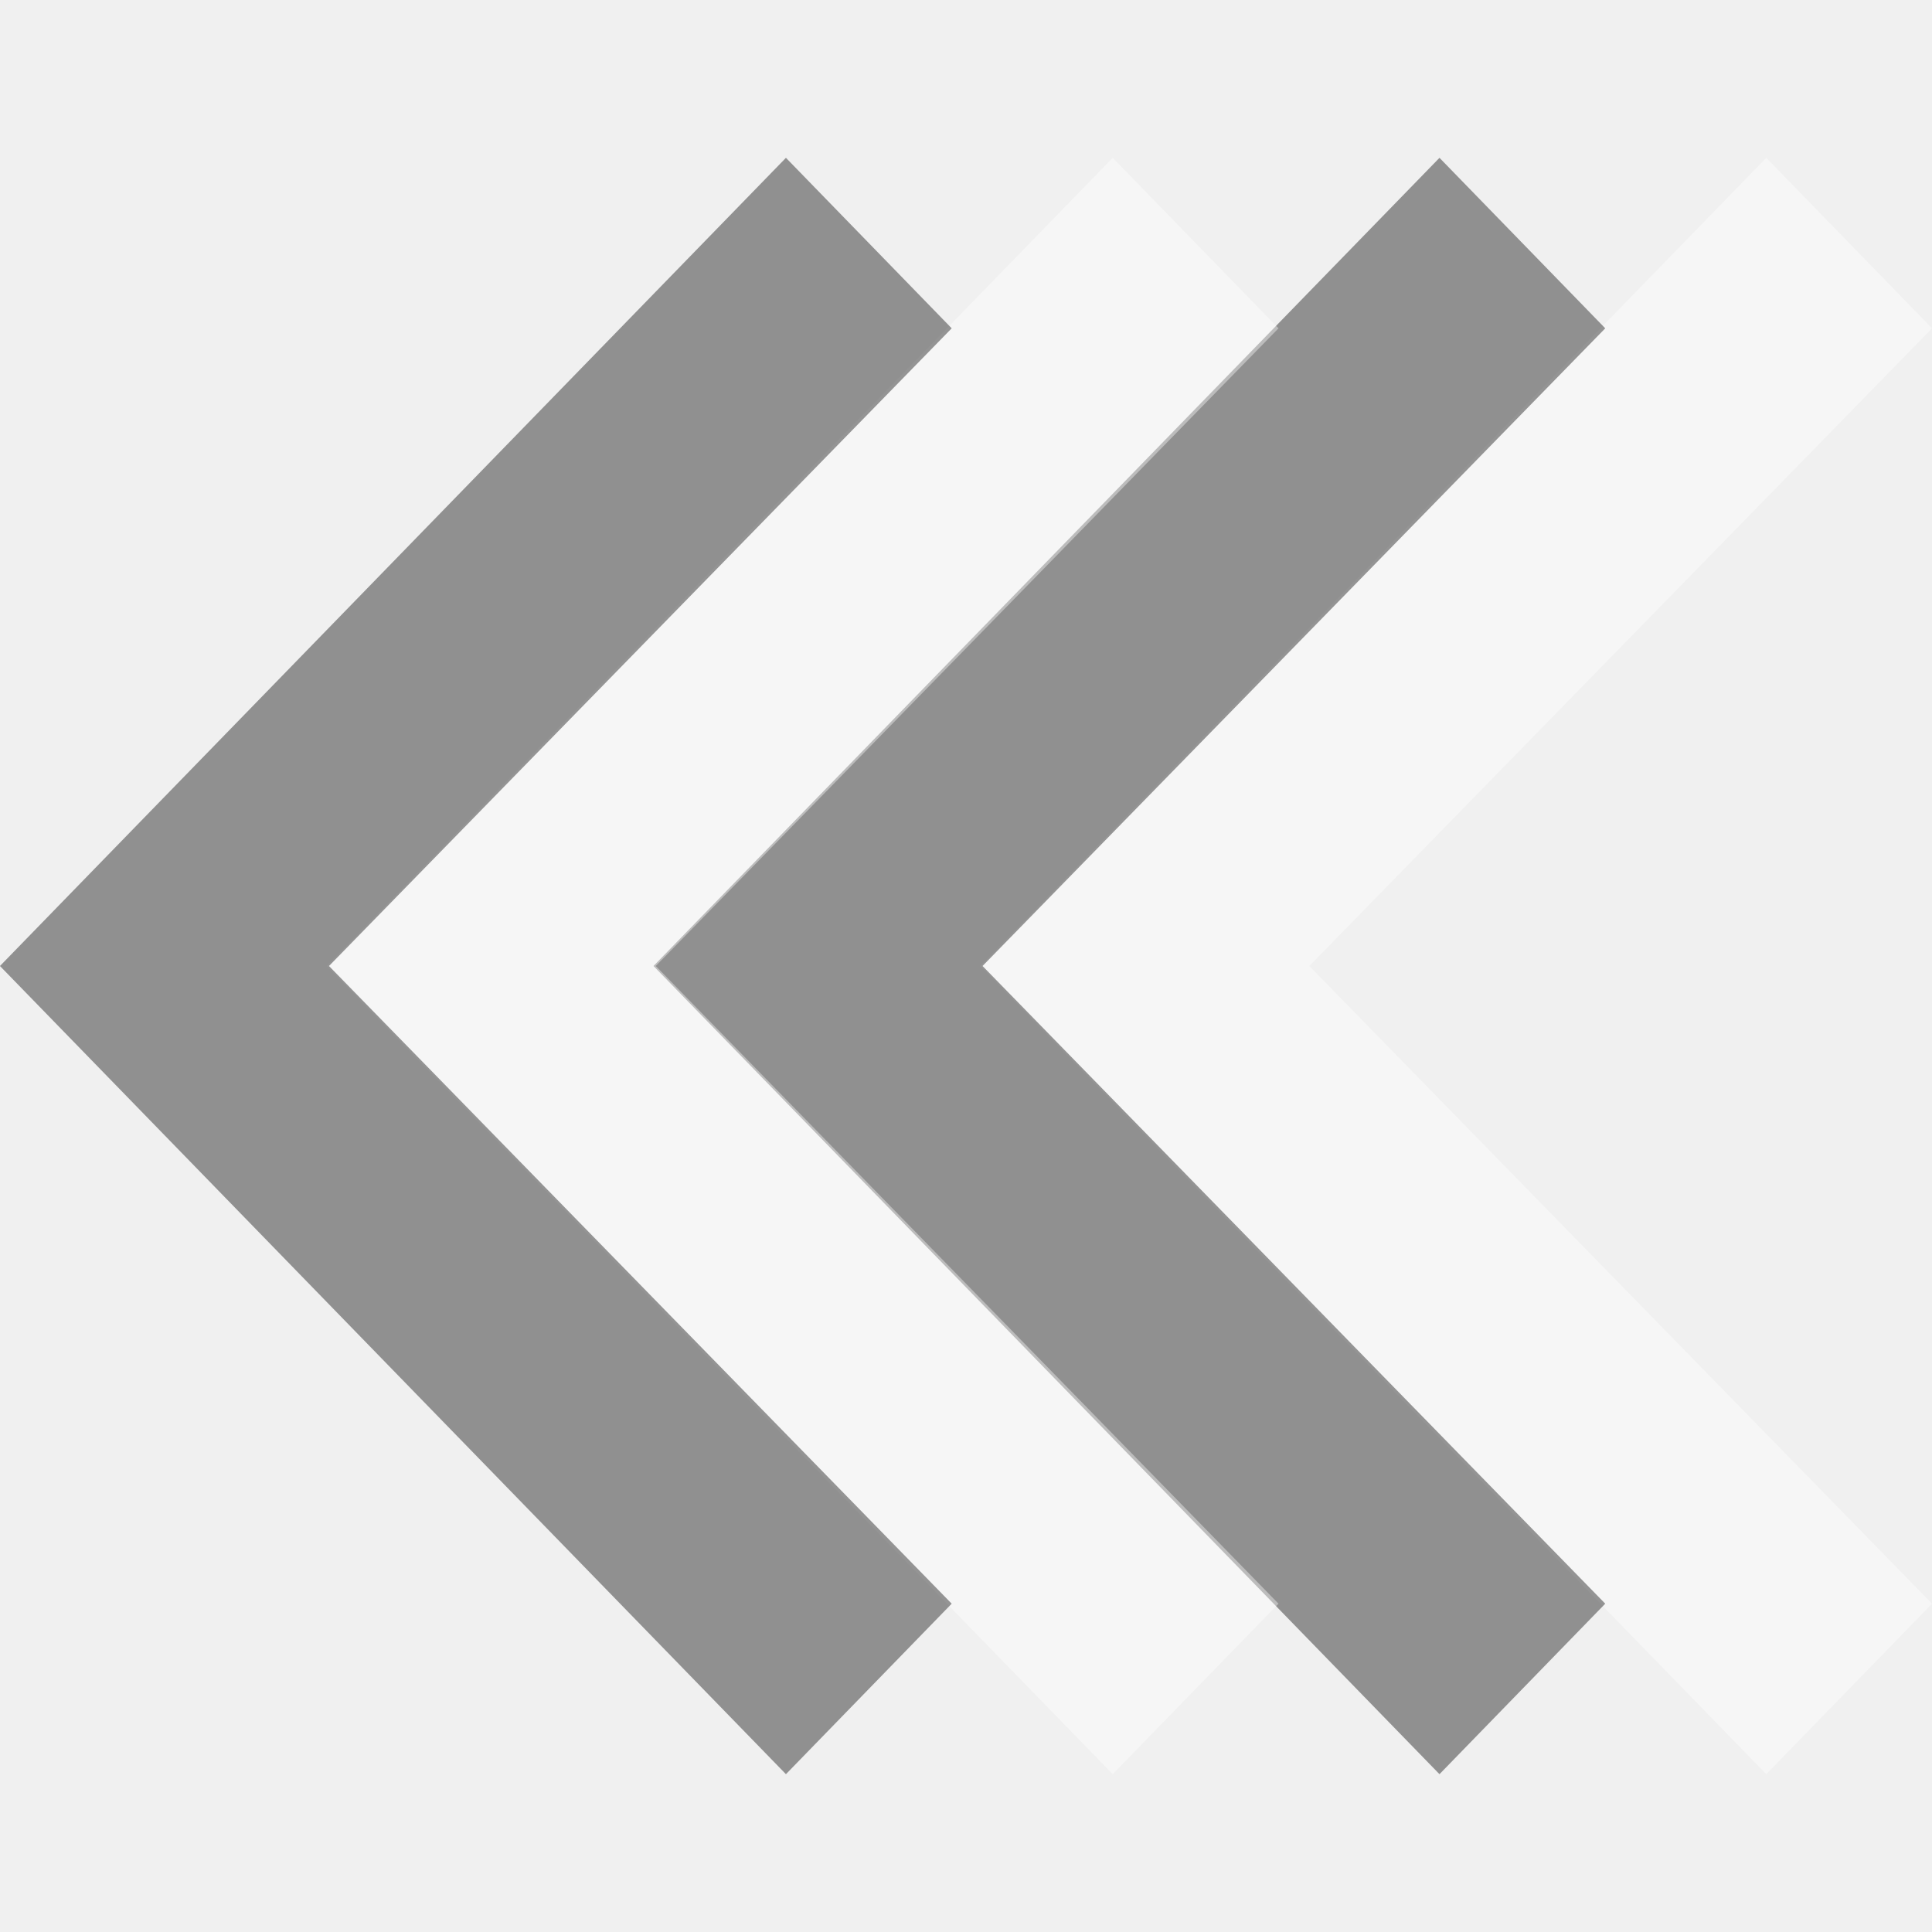
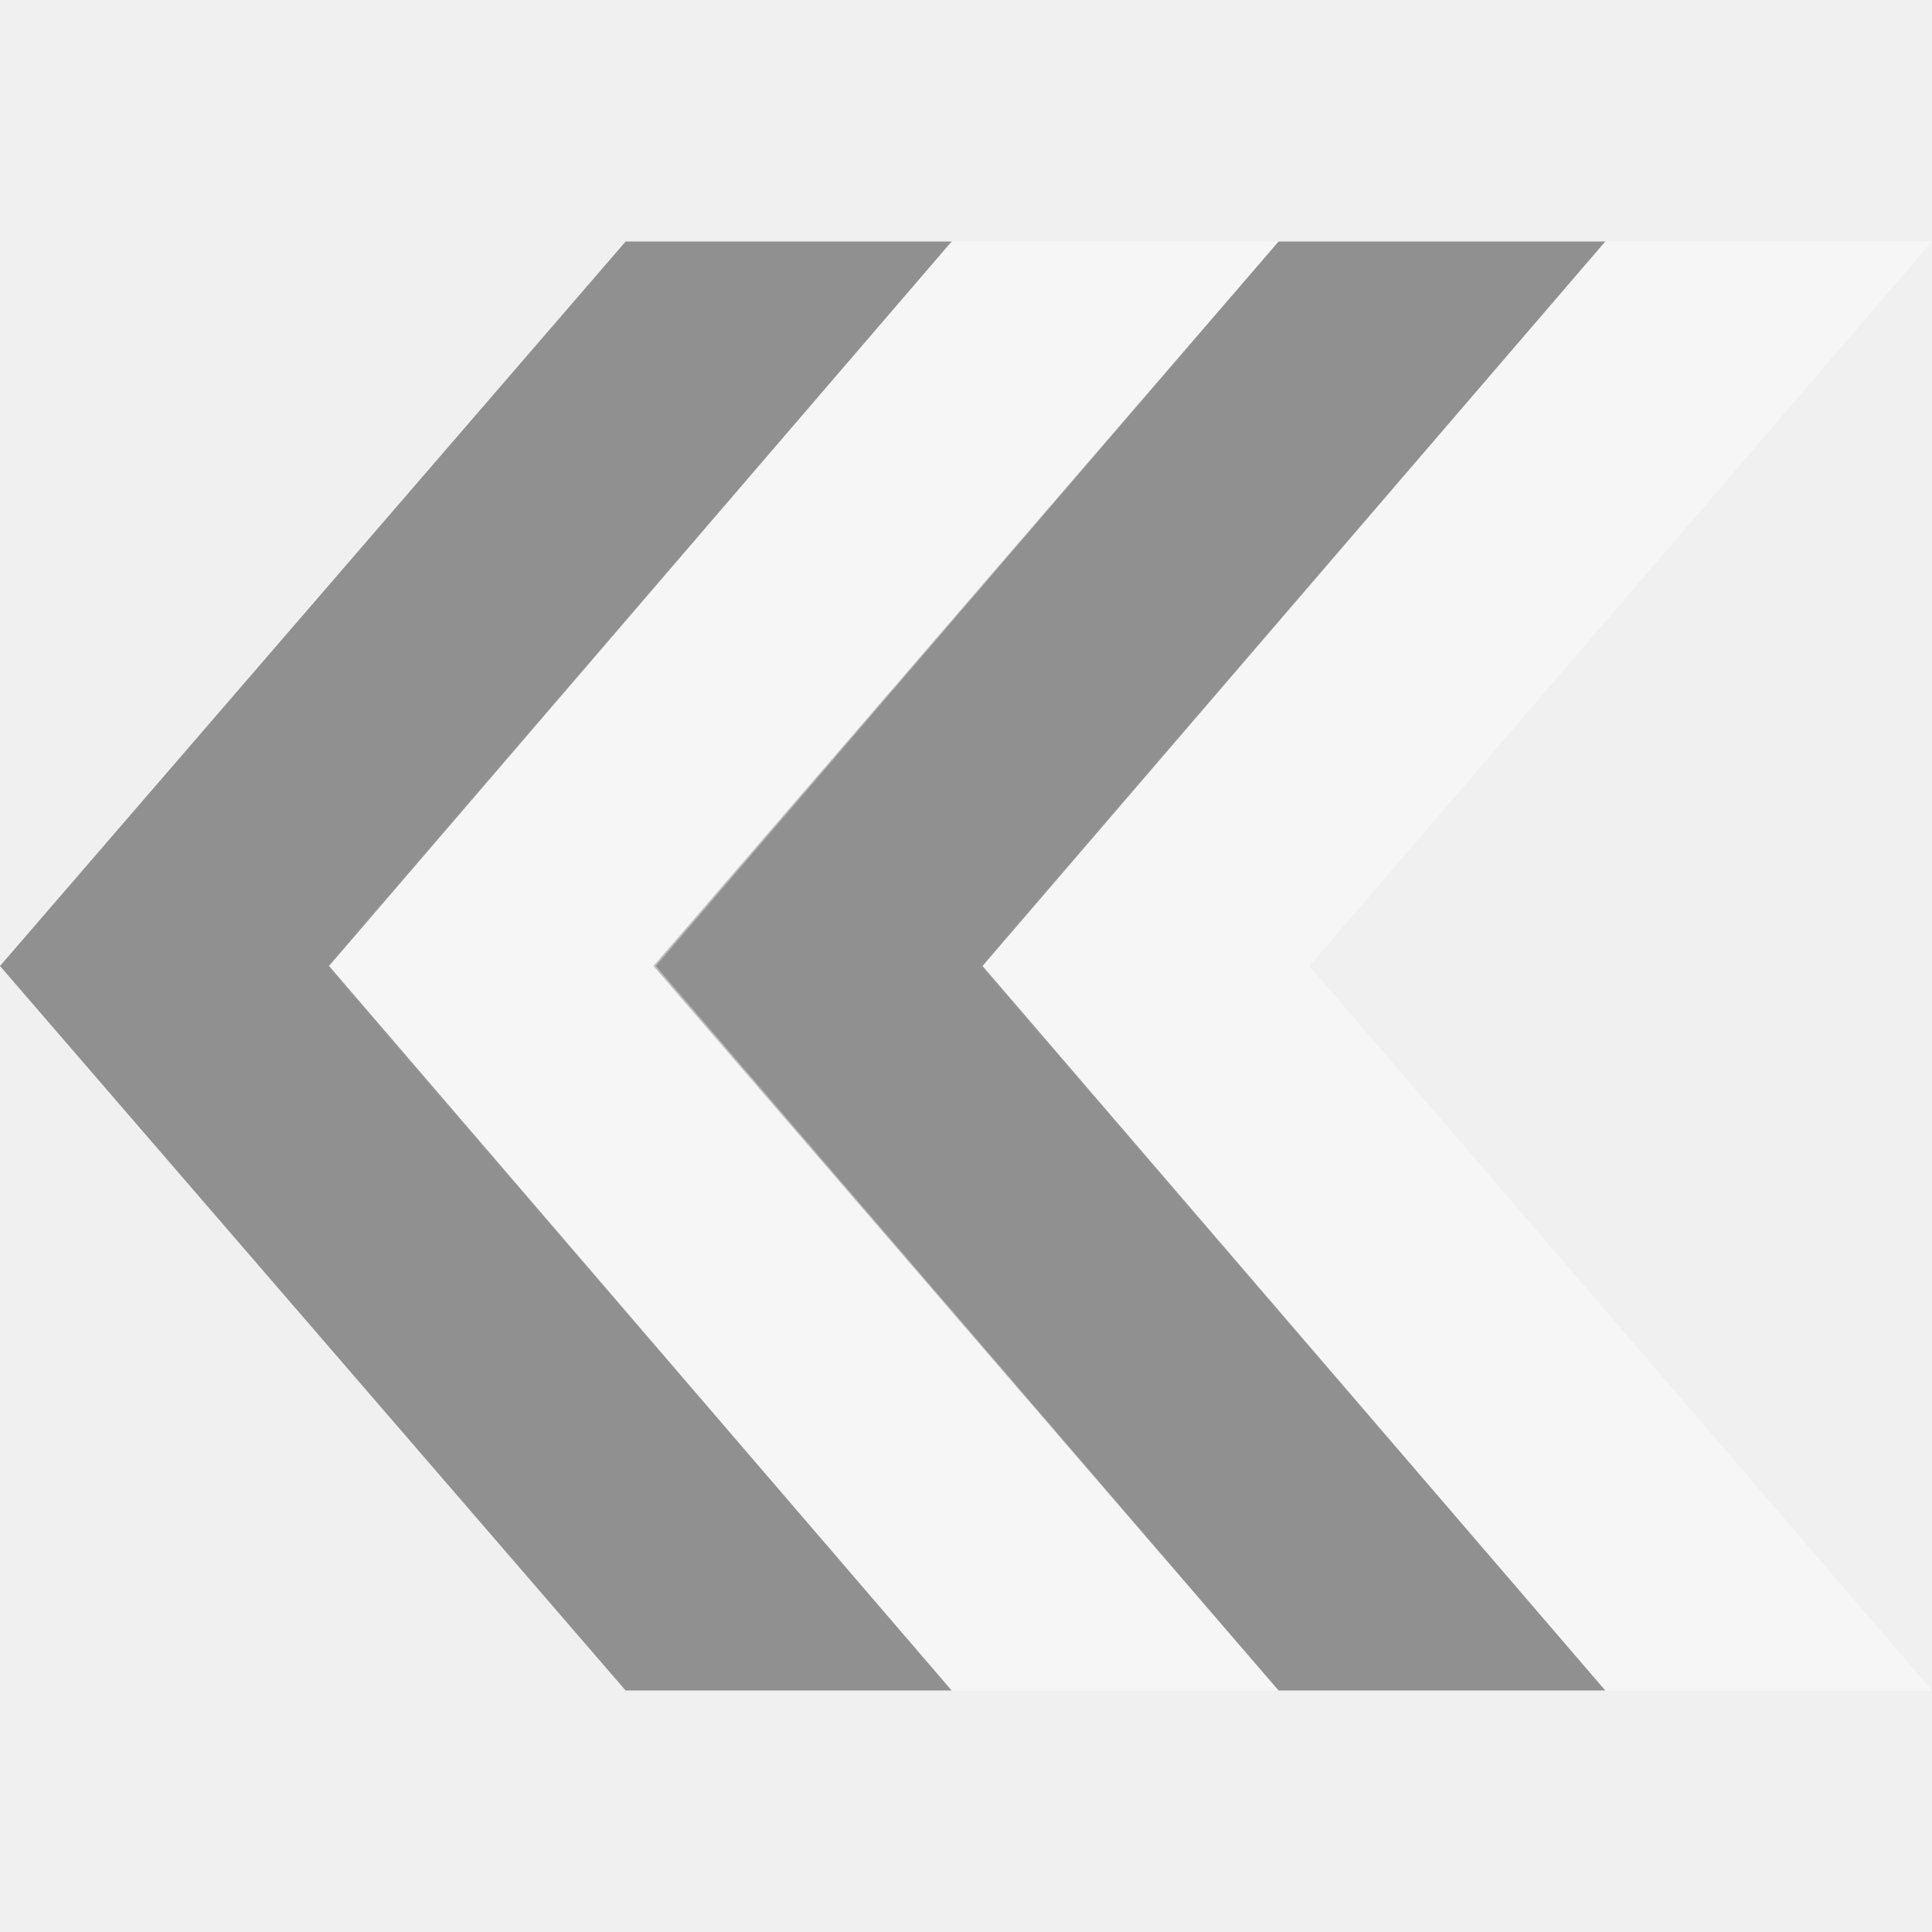
<svg xmlns="http://www.w3.org/2000/svg" version="1.1" viewBox="0 0 16 16">
-   <g id="g834" transform="matrix(-0.9332167,0,0,1,18.17188,0)">
-     <g id="g4">
-       <path style="opacity:.4;fill:#fff;color-interpolation-filters:linearRGB" id="path837" d="M 3.798,1.307 2.327,2.719 7.853,8 2.327,13.281 3.798,14.693 10.773,8 Z" />
-       <path style="opacity:.4;color-interpolation-filters:linearRGB" id="path829" d="M 6.698,1.307 5.227,2.719 10.753,8 5.227,13.281 6.698,14.693 13.673,8 Z" />
-     </g>
-     <g id="g826" transform="translate(5.7997)">
-       <path style="opacity:.4;fill:#fff;color-interpolation-filters:linearRGB" id="path822" d="M 3.798,1.307 2.327,2.719 7.853,8 2.327,13.281 3.798,14.693 10.773,8 Z" />
-       <path style="opacity:.4;color-interpolation-filters:linearRGB" id="path824" d="M 6.698,1.307 5.227,2.719 10.753,8 5.227,13.281 6.698,14.693 13.673,8 Z" />
-     </g>
+   <g style="stroke-width:.966" id="g853" transform="matrix(-1,0,0,1.002129,16,-0.7244893)">
+     <path style="opacity:.4;fill:#fff;color-interpolation-filters:linearRGB" id="path837" d="m 2.706,2.719 -2.706,-0 5.156,5.987 -5.156,5.987 2.706,0 5.175,-5.987 Z " />
+     <path style="opacity:.4;color-interpolation-filters:linearRGB" id="path829" d="m 5.412,2.719 h -2.706 l 5.157,5.987 -5.157,5.987 2.706,0 5.176,-5.987 z " />
+     <path style="opacity:.4;fill:#fff;color-interpolation-filters:linearRGB" id="path822" d="m 8.119,2.719 -2.707,-0 5.157,5.987 -5.157,5.987 l 2.707,0 5.175,-5.987 z " />
+     <path style="opacity:.4;color-interpolation-filters:linearRGB" id="path824" d="m 10.819,2.719 -2.7,-3e-4 5.156,5.987 L 8.119,14.693 h 2.7 L 16,8.706 Z" />
  </g>
</svg>
